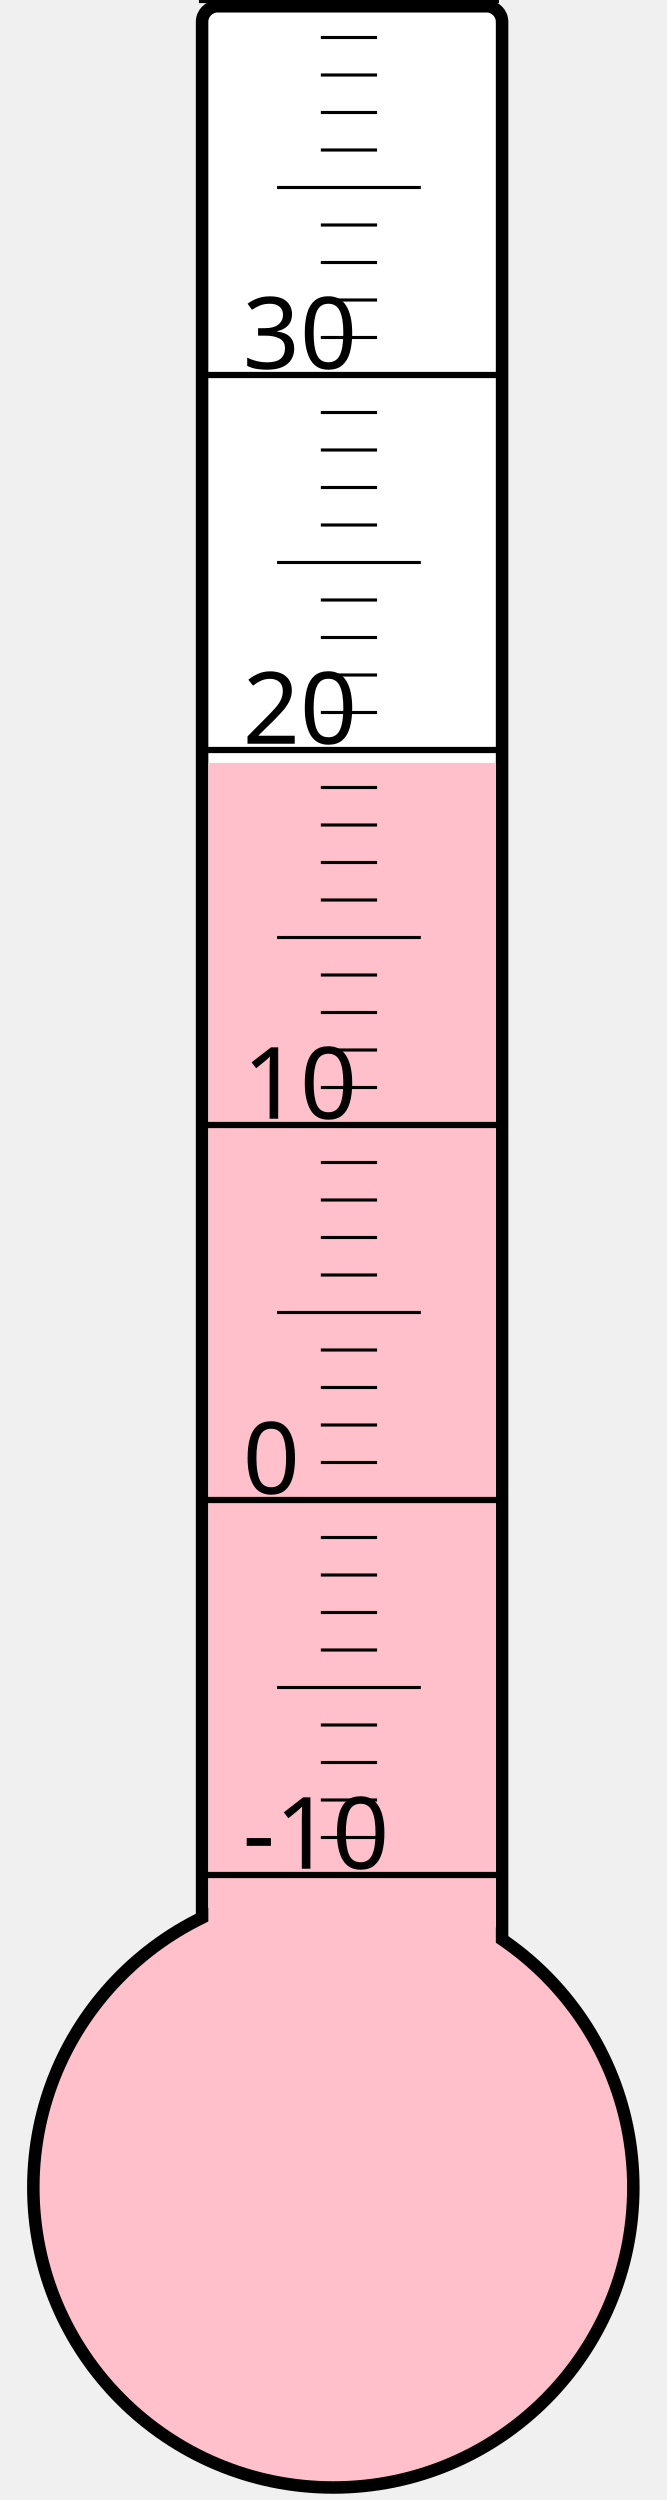
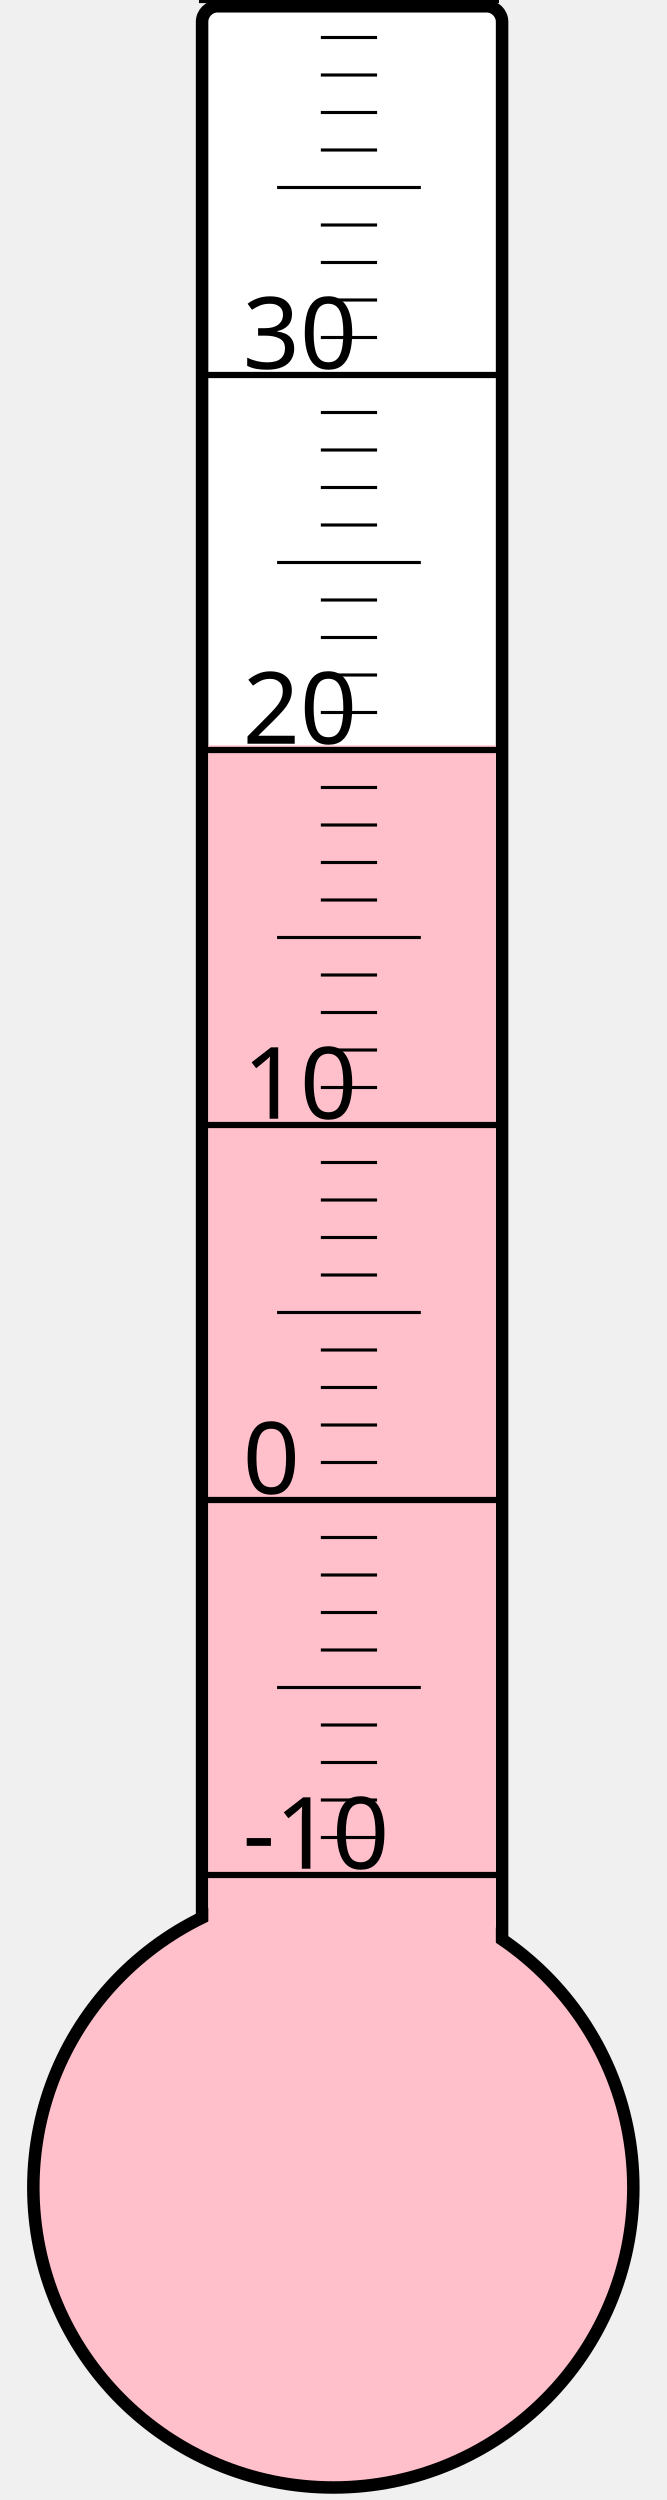
<svg xmlns="http://www.w3.org/2000/svg" width="40px" height="150px" viewBox="0 0 200 800">
  <rect width="200" height="800" x="0" y="0" style="fill: #ffffeb; fill-opacity: 0;" />
  <rect width="96" height="680" x="58" y="2" rx="5" ry="5" style="fill: white; fill-opacity: 1; stroke: black; stroke-width: 4;" />
  <circle cx="100" cy="700" r="96" style="fill: pink; stroke: black; stroke-width: 4;" />
-   <rect width="92" height="455.875" x="60" y="244.125" style="fill: pink; fill-opacity: 1; stroke-width: 0;" />
+   <rect width="92" height="461.5" x="60" y="238.5" style="fill: pink; fill-opacity: 1; stroke-width: 0;" />
  <text x="71" y="598" style="font-family: sans-serif; font-size: 24pt;">-10</text>
  <text x="71" y="478" style="font-family: sans-serif; font-size: 24pt;">0</text>
  <text x="71" y="358" style="font-family: sans-serif; font-size: 24pt;">10</text>
  <text x="71" y="238" style="font-family: sans-serif; font-size: 24pt;">20</text>
  <text x="71" y="118" style="font-family: sans-serif; font-size: 24pt;">30</text>
  <g style="stroke: black;">
    <line x1="57" y1="600" x2="153" y2="600" style="stroke-width: 2;" />
    <line x1="96" y1="588" x2="114" y2="588" style="stroke-width: 1;" />
    <line x1="96" y1="576" x2="114" y2="576" style="stroke-width: 1;" />
    <line x1="96" y1="564" x2="114" y2="564" style="stroke-width: 1;" />
    <line x1="96" y1="552" x2="114" y2="552" style="stroke-width: 1;" />
    <line x1="82" y1="540" x2="128" y2="540" style="stroke-width: 1;" />
    <line x1="96" y1="528" x2="114" y2="528" style="stroke-width: 1;" />
    <line x1="96" y1="516" x2="114" y2="516" style="stroke-width: 1;" />
    <line x1="96" y1="504" x2="114" y2="504" style="stroke-width: 1;" />
    <line x1="96" y1="492" x2="114" y2="492" style="stroke-width: 1;" />
    <line x1="57" y1="480" x2="153" y2="480" style="stroke-width: 2;" />
    <line x1="96" y1="468" x2="114" y2="468" style="stroke-width: 1;" />
    <line x1="96" y1="456" x2="114" y2="456" style="stroke-width: 1;" />
    <line x1="96" y1="444" x2="114" y2="444" style="stroke-width: 1;" />
    <line x1="96" y1="432" x2="114" y2="432" style="stroke-width: 1;" />
    <line x1="82" y1="420" x2="128" y2="420" style="stroke-width: 1;" />
    <line x1="96" y1="408" x2="114" y2="408" style="stroke-width: 1;" />
    <line x1="96" y1="396" x2="114" y2="396" style="stroke-width: 1;" />
    <line x1="96" y1="384" x2="114" y2="384" style="stroke-width: 1;" />
    <line x1="96" y1="372" x2="114" y2="372" style="stroke-width: 1;" />
    <line x1="57" y1="360" x2="153" y2="360" style="stroke-width: 2;" />
    <line x1="96" y1="348" x2="114" y2="348" style="stroke-width: 1;" />
    <line x1="96" y1="336" x2="114" y2="336" style="stroke-width: 1;" />
    <line x1="96" y1="324" x2="114" y2="324" style="stroke-width: 1;" />
    <line x1="96" y1="312" x2="114" y2="312" style="stroke-width: 1;" />
    <line x1="82" y1="300" x2="128" y2="300" style="stroke-width: 1;" />
    <line x1="96" y1="288" x2="114" y2="288" style="stroke-width: 1;" />
    <line x1="96" y1="276" x2="114" y2="276" style="stroke-width: 1;" />
    <line x1="96" y1="264" x2="114" y2="264" style="stroke-width: 1;" />
    <line x1="96" y1="252" x2="114" y2="252" style="stroke-width: 1;" />
    <line x1="57" y1="240" x2="153" y2="240" style="stroke-width: 2;" />
    <line x1="96" y1="228" x2="114" y2="228" style="stroke-width: 1;" />
    <line x1="96" y1="216" x2="114" y2="216" style="stroke-width: 1;" />
    <line x1="96" y1="204" x2="114" y2="204" style="stroke-width: 1;" />
    <line x1="96" y1="192" x2="114" y2="192" style="stroke-width: 1;" />
    <line x1="82" y1="180" x2="128" y2="180" style="stroke-width: 1;" />
    <line x1="96" y1="168" x2="114" y2="168" style="stroke-width: 1;" />
    <line x1="96" y1="156" x2="114" y2="156" style="stroke-width: 1;" />
    <line x1="96" y1="144" x2="114" y2="144" style="stroke-width: 1;" />
    <line x1="96" y1="132" x2="114" y2="132" style="stroke-width: 1;" />
    <line x1="57" y1="120" x2="153" y2="120" style="stroke-width: 2;" />
    <line x1="96" y1="108" x2="114" y2="108" style="stroke-width: 1;" />
    <line x1="96" y1="96" x2="114" y2="96" style="stroke-width: 1;" />
    <line x1="96" y1="84" x2="114" y2="84" style="stroke-width: 1;" />
    <line x1="96" y1="72" x2="114" y2="72" style="stroke-width: 1;" />
    <line x1="82" y1="60" x2="128" y2="60" style="stroke-width: 1;" />
    <line x1="96" y1="48" x2="114" y2="48" style="stroke-width: 1;" />
    <line x1="96" y1="36" x2="114" y2="36" style="stroke-width: 1;" />
    <line x1="96" y1="24" x2="114" y2="24" style="stroke-width: 1;" />
    <line x1="96" y1="12" x2="114" y2="12" style="stroke-width: 1;" />
    <line x1="57" y1="0" x2="153" y2="0" style="stroke-width: 2;" />
  </g>
</svg>
